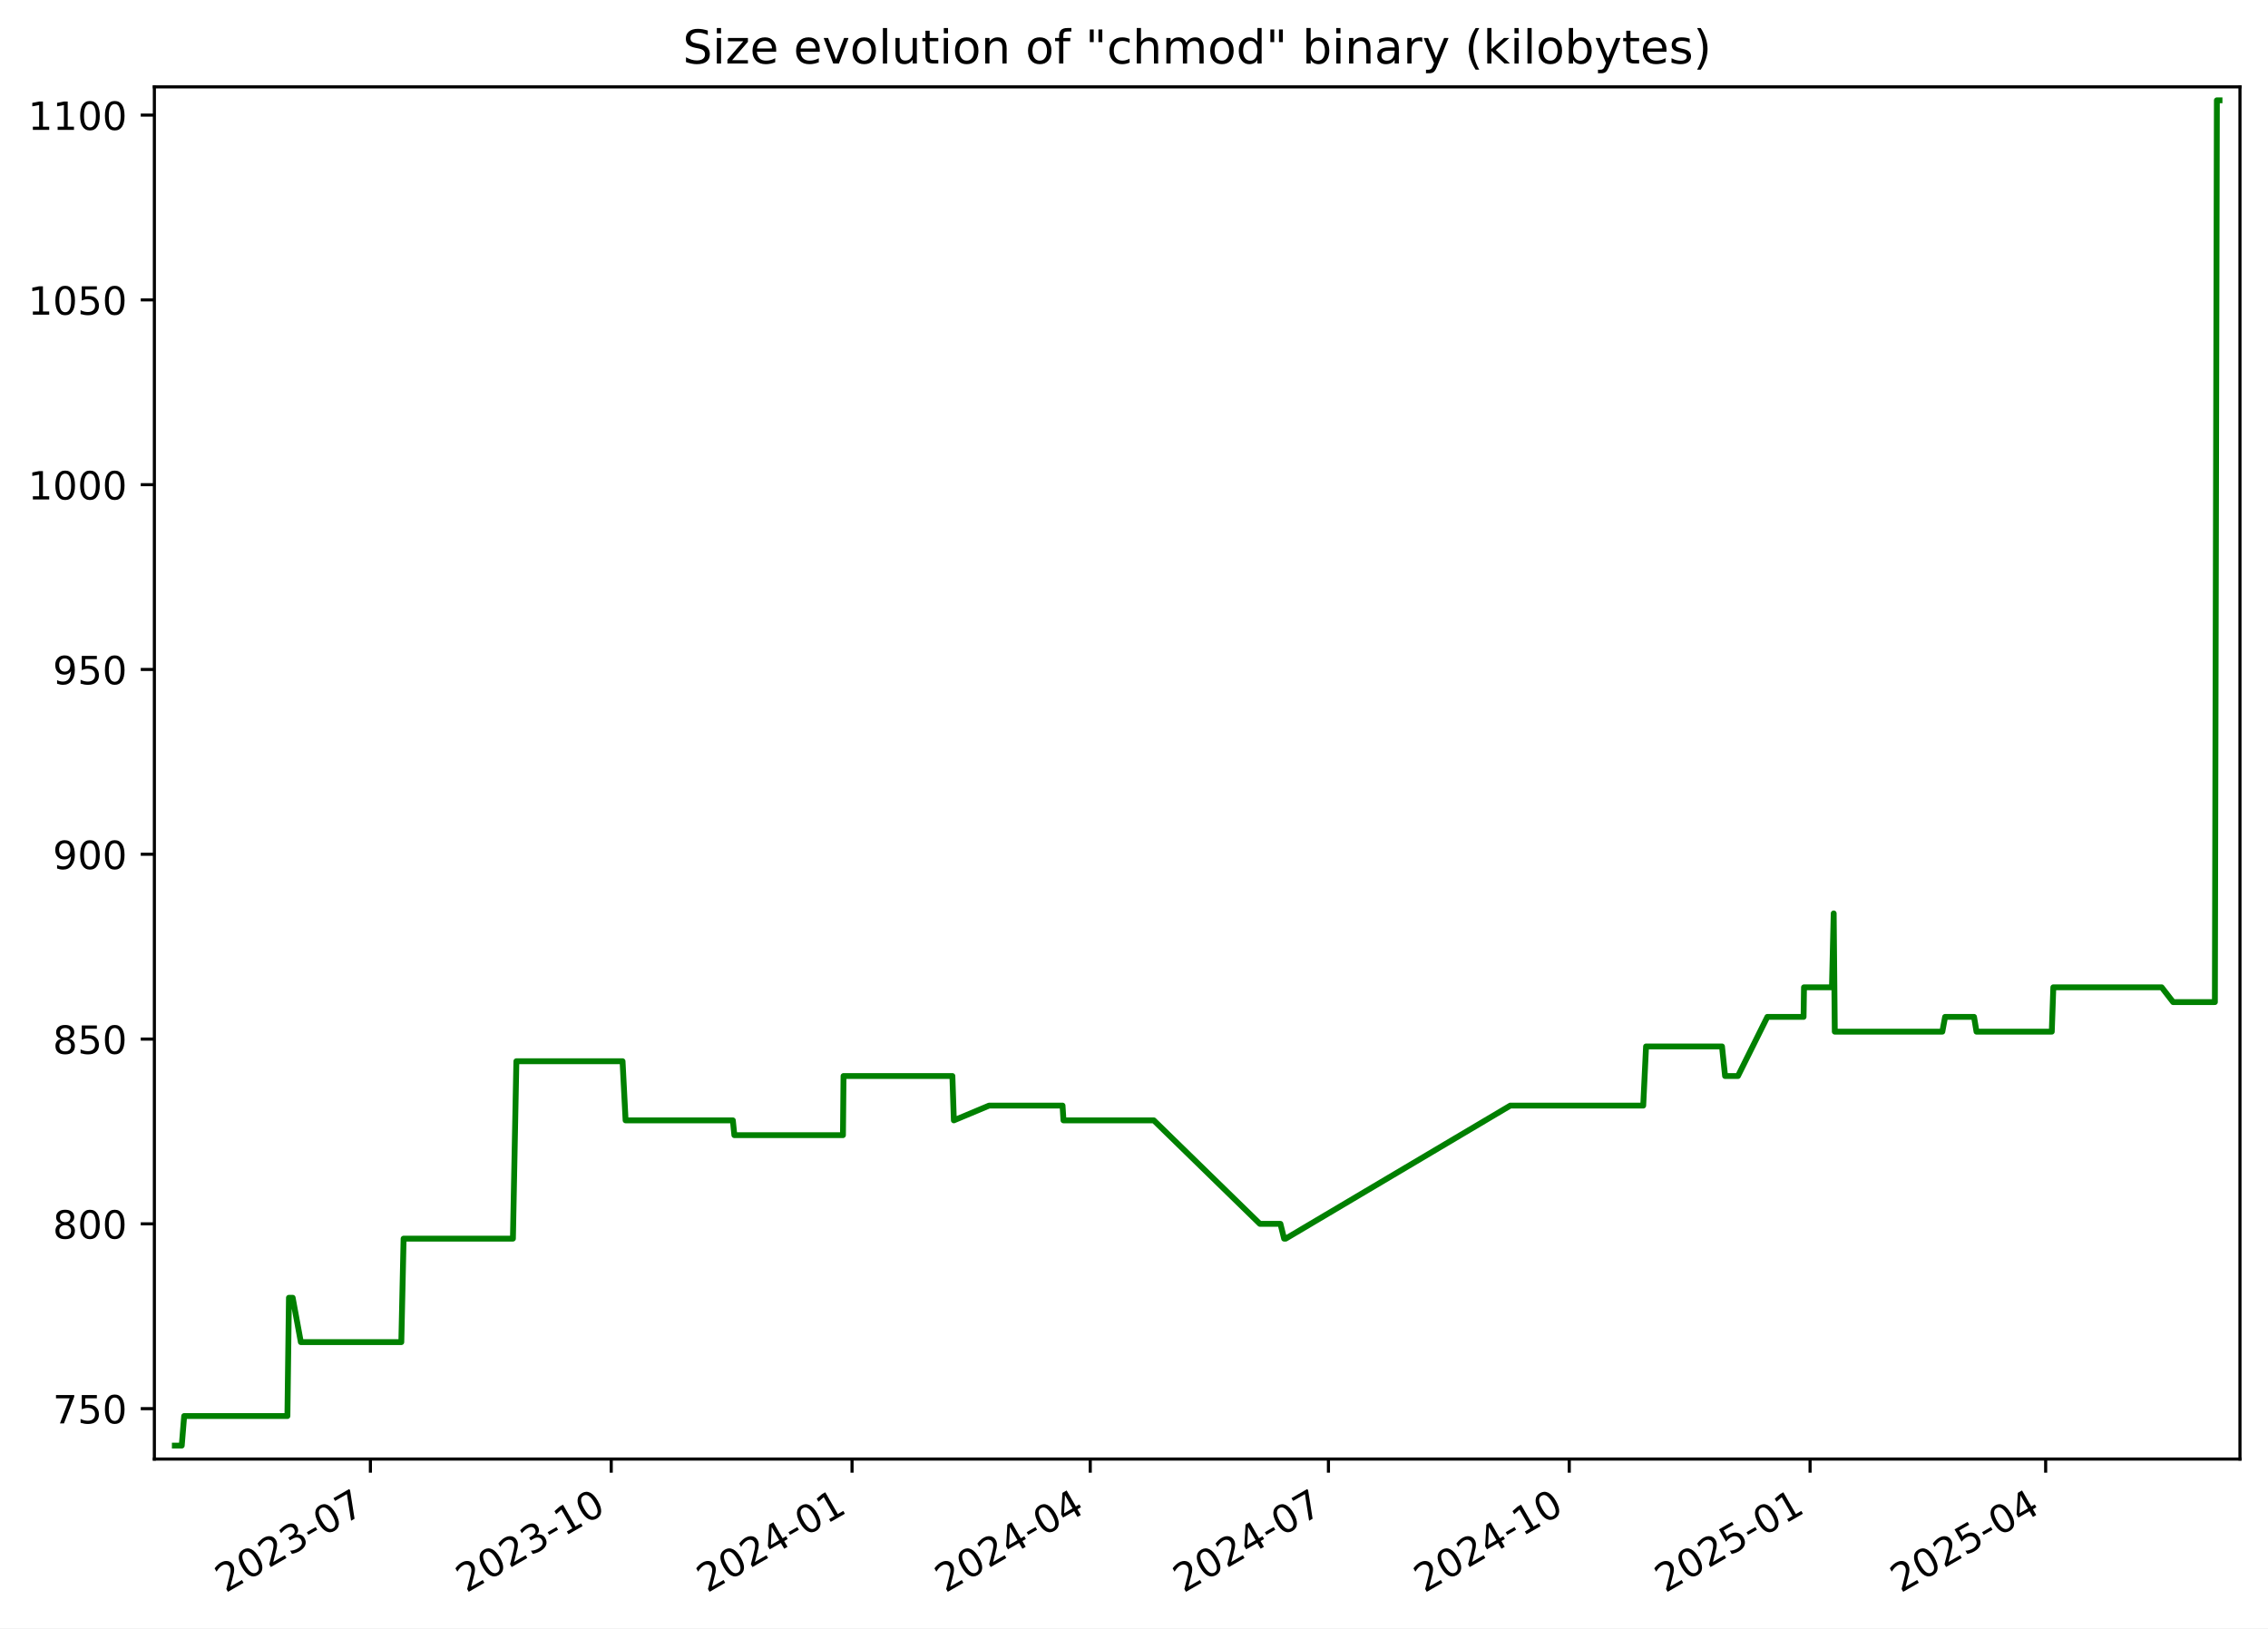
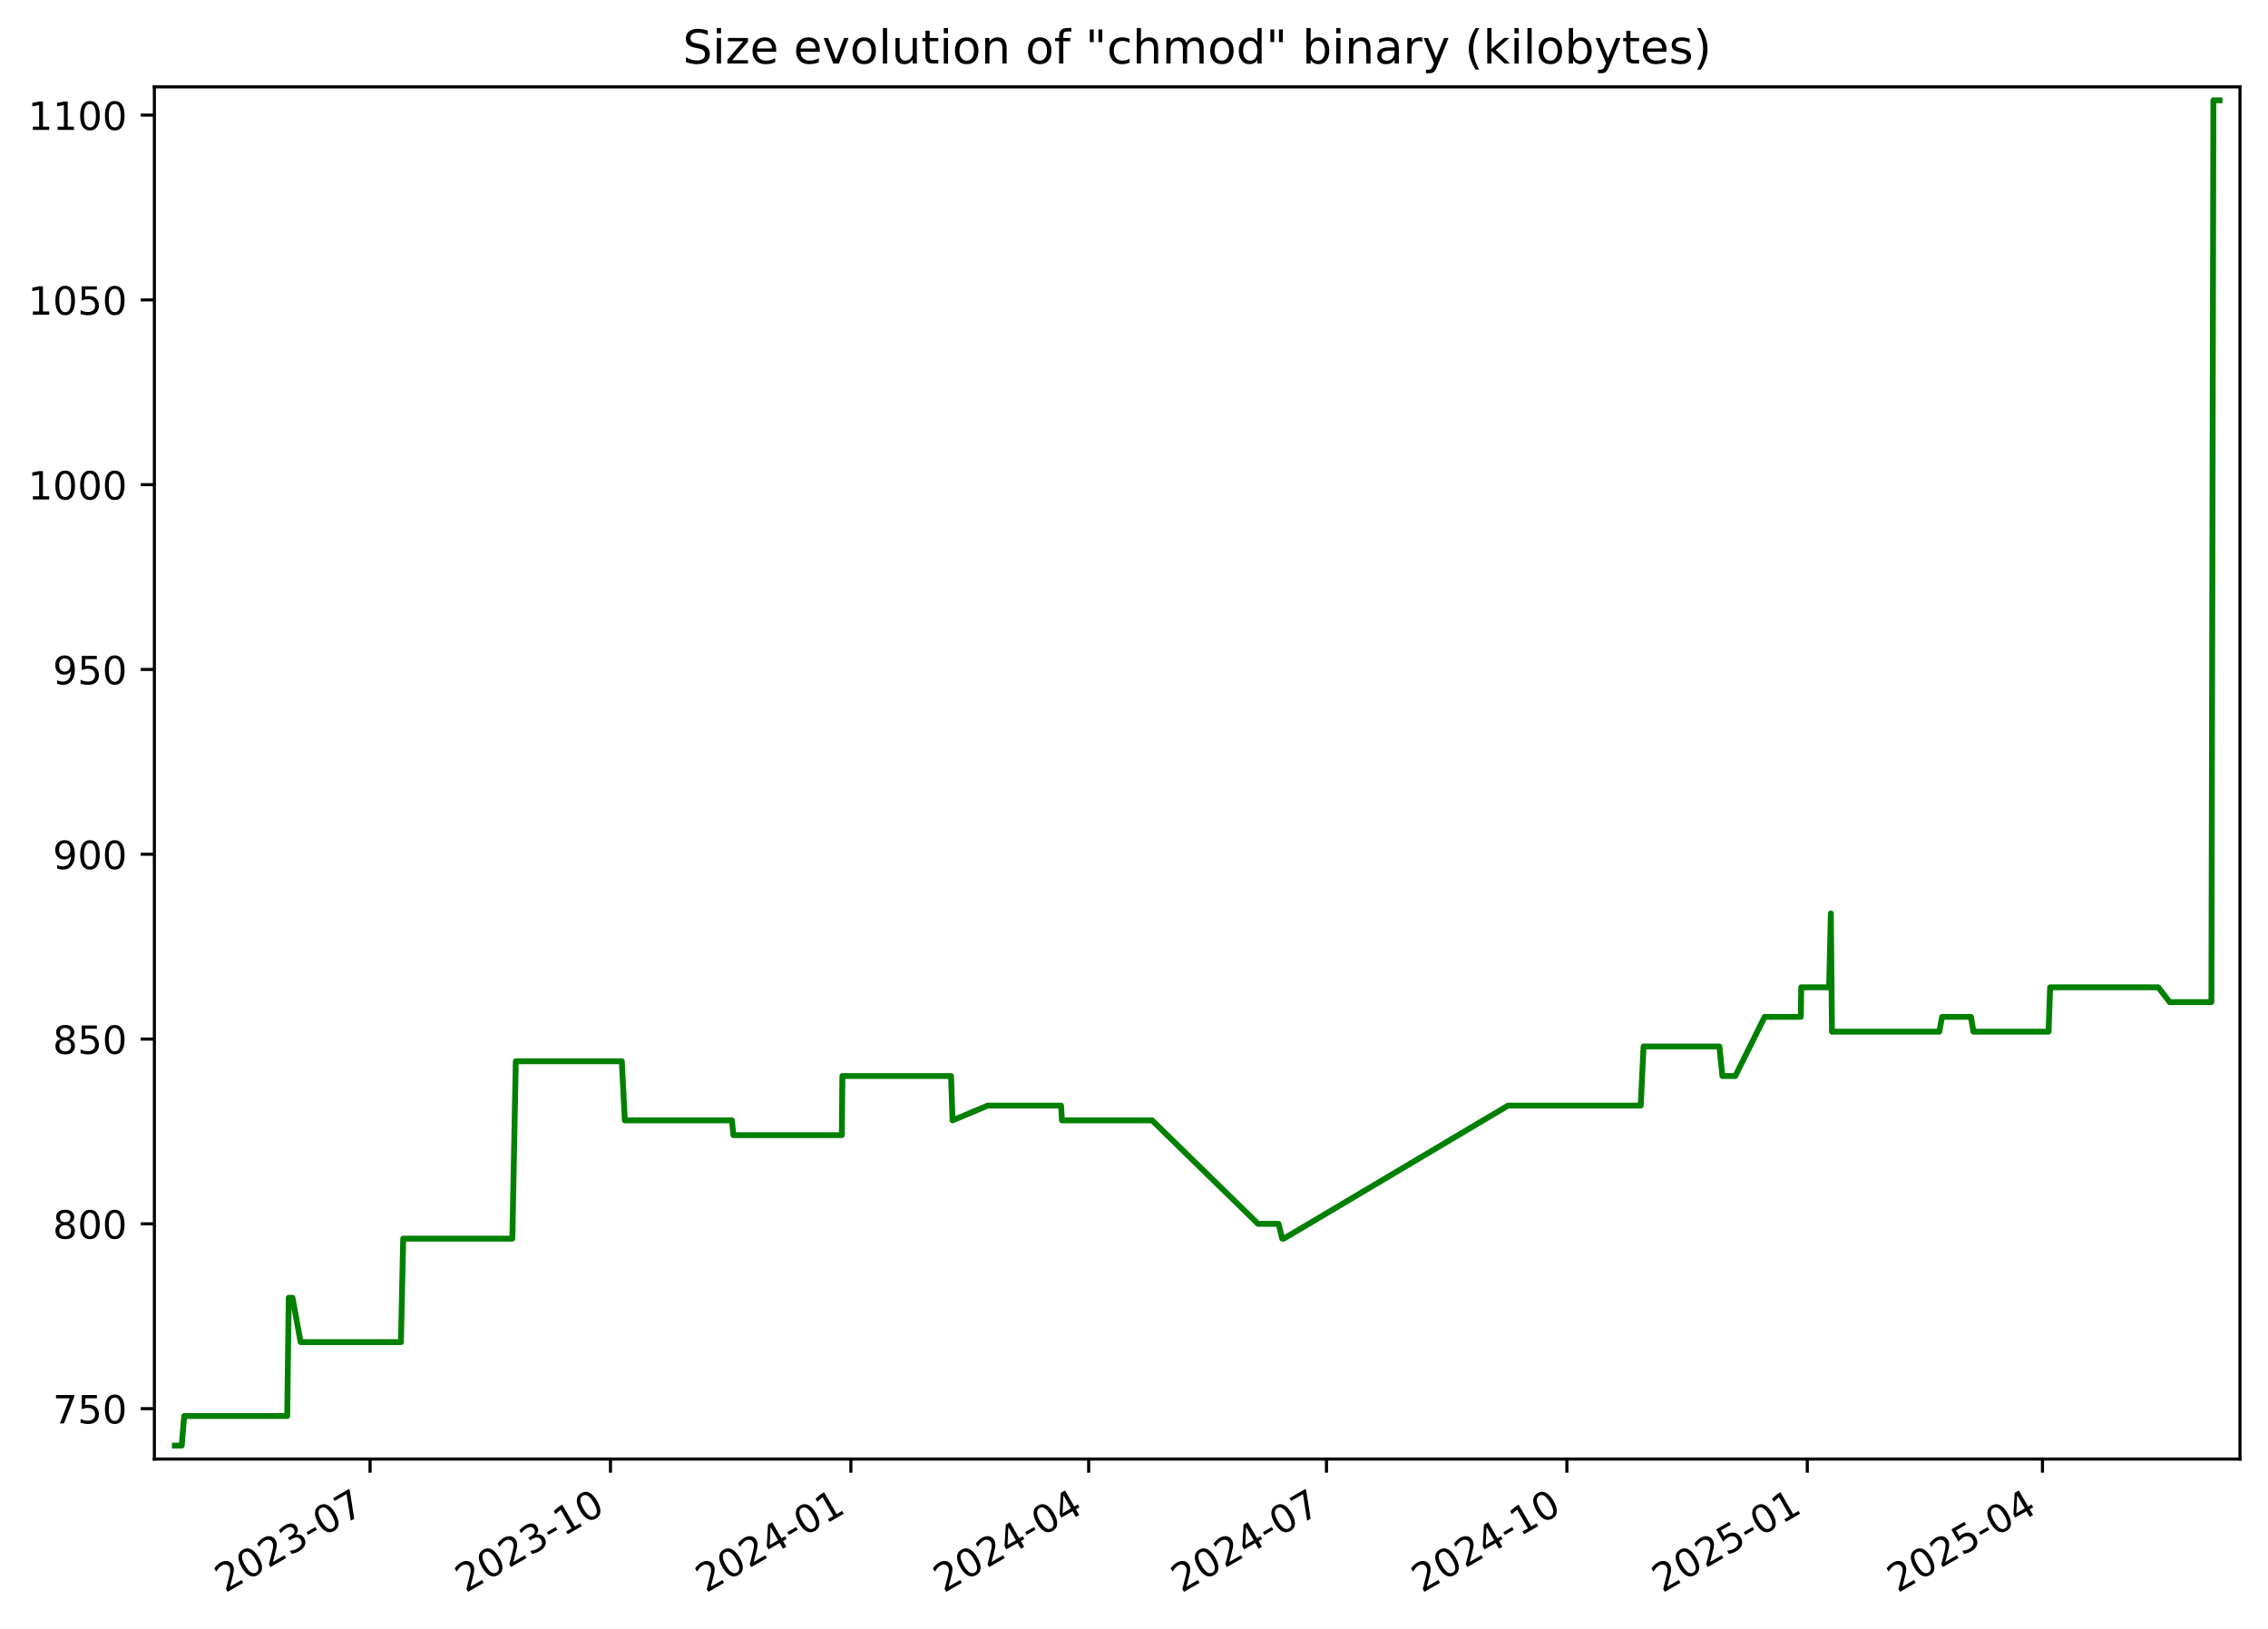
<svg xmlns="http://www.w3.org/2000/svg" xmlns:xlink="http://www.w3.org/1999/xlink" width="582.53pt" height="418.303pt" viewBox="0 0 582.53 418.303" version="1.1">
  <defs>
    <style type="text/css">*{stroke-linejoin: round; stroke-linecap: butt}</style>
  </defs>
  <g id="figure_1">
    <g id="patch_1">
      <path d="M -0 418.303  L 582.53 418.303  L 582.53 0  L -0 0  z " style="fill: #ffffff" />
    </g>
    <g id="axes_1">
      <g id="patch_2">
        <path d="M 39.65 374.83  L 575.33 374.83  L 575.33 22.318  L 39.65 22.318  z " style="fill: #ffffff" />
      </g>
      <g id="matplotlib.axis_1">
        <g id="xtick_1">
          <g id="line2d_1">
            <defs>
-               <path id="m2845d305ea" d="M 0 0  L 0 3.5  " style="stroke: #000000; stroke-width: 0.8" />
+               <path id="m57380f6afc" d="M 0 0  L 0 3.5  " style="stroke: #000000; stroke-width: 0.8" />
            </defs>
            <g>
-               <use xlink:href="#m2845d305ea" x="95.138" y="374.83" style="stroke: #000000; stroke-width: 0.8" />
+               <use xlink:href="#m57380f6afc" x="95.052" y="374.83" style="stroke: #000000; stroke-width: 0.8" />
            </g>
          </g>
          <g id="text_1">
-             <g transform="translate(57.91311 409.302) rotate(-30) scale(0.1 -0.1)">
+             <g transform="translate(57.8274 409.302) rotate(-30) scale(0.1 -0.1)">
              <defs>
                <path id="DejaVuSans-32" d="M 1228 531  L 3431 531  L 3431 0  L 469 0  L 469 531  Q 828 903 1448 1529  Q 2069 2156 2228 2338  Q 2531 2678 2651 2914  Q 2772 3150 2772 3378  Q 2772 3750 2511 3984  Q 2250 4219 1831 4219  Q 1534 4219 1204 4116  Q 875 4013 500 3803  L 500 4441  Q 881 4594 1212 4672  Q 1544 4750 1819 4750  Q 2544 4750 2975 4387  Q 3406 4025 3406 3419  Q 3406 3131 3298 2873  Q 3191 2616 2906 2266  Q 2828 2175 2409 1742  Q 1991 1309 1228 531  z " transform="scale(0.015625)" />
                <path id="DejaVuSans-30" d="M 2034 4250  Q 1547 4250 1301 3770  Q 1056 3291 1056 2328  Q 1056 1369 1301 889  Q 1547 409 2034 409  Q 2525 409 2770 889  Q 3016 1369 3016 2328  Q 3016 3291 2770 3770  Q 2525 4250 2034 4250  z M 2034 4750  Q 2819 4750 3233 4129  Q 3647 3509 3647 2328  Q 3647 1150 3233 529  Q 2819 -91 2034 -91  Q 1250 -91 836 529  Q 422 1150 422 2328  Q 422 3509 836 4129  Q 1250 4750 2034 4750  z " transform="scale(0.015625)" />
                <path id="DejaVuSans-33" d="M 2597 2516  Q 3050 2419 3304 2112  Q 3559 1806 3559 1356  Q 3559 666 3084 287  Q 2609 -91 1734 -91  Q 1441 -91 1130 -33  Q 819 25 488 141  L 488 750  Q 750 597 1062 519  Q 1375 441 1716 441  Q 2309 441 2620 675  Q 2931 909 2931 1356  Q 2931 1769 2642 2001  Q 2353 2234 1838 2234  L 1294 2234  L 1294 2753  L 1863 2753  Q 2328 2753 2575 2939  Q 2822 3125 2822 3475  Q 2822 3834 2567 4026  Q 2313 4219 1838 4219  Q 1578 4219 1281 4162  Q 984 4106 628 3988  L 628 4550  Q 988 4650 1302 4700  Q 1616 4750 1894 4750  Q 2613 4750 3031 4423  Q 3450 4097 3450 3541  Q 3450 3153 3228 2886  Q 3006 2619 2597 2516  z " transform="scale(0.015625)" />
                <path id="DejaVuSans-2d" d="M 313 2009  L 1997 2009  L 1997 1497  L 313 1497  L 313 2009  z " transform="scale(0.015625)" />
                <path id="DejaVuSans-37" d="M 525 4666  L 3525 4666  L 3525 4397  L 1831 0  L 1172 0  L 2766 4134  L 525 4134  L 525 4666  z " transform="scale(0.015625)" />
              </defs>
              <use xlink:href="#DejaVuSans-32" />
              <use xlink:href="#DejaVuSans-30" x="63.623" />
              <use xlink:href="#DejaVuSans-32" x="127.246" />
              <use xlink:href="#DejaVuSans-33" x="190.869" />
              <use xlink:href="#DejaVuSans-2d" x="254.492" />
              <use xlink:href="#DejaVuSans-30" x="290.576" />
              <use xlink:href="#DejaVuSans-37" x="354.199" />
            </g>
          </g>
        </g>
        <g id="xtick_2">
          <g id="line2d_2">
            <g>
-               <use xlink:href="#m2845d305ea" x="156.991" y="374.83" style="stroke: #000000; stroke-width: 0.8" />
+               <use xlink:href="#m57380f6afc" x="156.8" y="374.83" style="stroke: #000000; stroke-width: 0.8" />
            </g>
          </g>
          <g id="text_2">
-             <g transform="translate(119.7666 409.302) rotate(-30) scale(0.1 -0.1)">
+             <g transform="translate(119.5753 409.302) rotate(-30) scale(0.1 -0.1)">
              <defs>
                <path id="DejaVuSans-31" d="M 794 531  L 1825 531  L 1825 4091  L 703 3866  L 703 4441  L 1819 4666  L 2450 4666  L 2450 531  L 3481 531  L 3481 0  L 794 0  L 794 531  z " transform="scale(0.015625)" />
              </defs>
              <use xlink:href="#DejaVuSans-32" />
              <use xlink:href="#DejaVuSans-30" x="63.623" />
              <use xlink:href="#DejaVuSans-32" x="127.246" />
              <use xlink:href="#DejaVuSans-33" x="190.869" />
              <use xlink:href="#DejaVuSans-2d" x="254.492" />
              <use xlink:href="#DejaVuSans-31" x="290.576" />
              <use xlink:href="#DejaVuSans-30" x="354.199" />
            </g>
          </g>
        </g>
        <g id="xtick_3">
          <g id="line2d_3">
            <g>
-               <use xlink:href="#m2845d305ea" x="218.845" y="374.83" style="stroke: #000000; stroke-width: 0.8" />
+               <use xlink:href="#m57380f6afc" x="218.548" y="374.83" style="stroke: #000000; stroke-width: 0.8" />
            </g>
          </g>
          <g id="text_3">
-             <g transform="translate(181.62 409.302) rotate(-30) scale(0.1 -0.1)">
+             <g transform="translate(181.3233 409.302) rotate(-30) scale(0.1 -0.1)">
              <defs>
                <path id="DejaVuSans-34" d="M 2419 4116  L 825 1625  L 2419 1625  L 2419 4116  z M 2253 4666  L 3047 4666  L 3047 1625  L 3713 1625  L 3713 1100  L 3047 1100  L 3047 0  L 2419 0  L 2419 1100  L 313 1100  L 313 1709  L 2253 4666  z " transform="scale(0.015625)" />
              </defs>
              <use xlink:href="#DejaVuSans-32" />
              <use xlink:href="#DejaVuSans-30" x="63.623" />
              <use xlink:href="#DejaVuSans-32" x="127.246" />
              <use xlink:href="#DejaVuSans-34" x="190.869" />
              <use xlink:href="#DejaVuSans-2d" x="254.492" />
              <use xlink:href="#DejaVuSans-30" x="290.576" />
              <use xlink:href="#DejaVuSans-31" x="354.199" />
            </g>
          </g>
        </g>
        <g id="xtick_4">
          <g id="line2d_4">
            <g>
-               <use xlink:href="#m2845d305ea" x="280.026" y="374.83" style="stroke: #000000; stroke-width: 0.8" />
+               <use xlink:href="#m57380f6afc" x="279.625" y="374.83" style="stroke: #000000; stroke-width: 0.8" />
            </g>
          </g>
          <g id="text_4">
-             <g transform="translate(242.8012 409.302) rotate(-30) scale(0.1 -0.1)">
+             <g transform="translate(242.4 409.302) rotate(-30) scale(0.1 -0.1)">
              <use xlink:href="#DejaVuSans-32" />
              <use xlink:href="#DejaVuSans-30" x="63.623" />
              <use xlink:href="#DejaVuSans-32" x="127.246" />
              <use xlink:href="#DejaVuSans-34" x="190.869" />
              <use xlink:href="#DejaVuSans-2d" x="254.492" />
              <use xlink:href="#DejaVuSans-30" x="290.576" />
              <use xlink:href="#DejaVuSans-34" x="354.199" />
            </g>
          </g>
        </g>
        <g id="xtick_5">
          <g id="line2d_5">
            <g>
-               <use xlink:href="#m2845d305ea" x="341.207" y="374.83" style="stroke: #000000; stroke-width: 0.8" />
+               <use xlink:href="#m57380f6afc" x="340.702" y="374.83" style="stroke: #000000; stroke-width: 0.8" />
            </g>
          </g>
          <g id="text_5">
-             <g transform="translate(303.9823 409.302) rotate(-30) scale(0.1 -0.1)">
+             <g transform="translate(303.4768 409.302) rotate(-30) scale(0.1 -0.1)">
              <use xlink:href="#DejaVuSans-32" />
              <use xlink:href="#DejaVuSans-30" x="63.623" />
              <use xlink:href="#DejaVuSans-32" x="127.246" />
              <use xlink:href="#DejaVuSans-34" x="190.869" />
              <use xlink:href="#DejaVuSans-2d" x="254.492" />
              <use xlink:href="#DejaVuSans-30" x="290.576" />
              <use xlink:href="#DejaVuSans-37" x="354.199" />
            </g>
          </g>
        </g>
        <g id="xtick_6">
          <g id="line2d_6">
            <g>
-               <use xlink:href="#m2845d305ea" x="403.061" y="374.83" style="stroke: #000000; stroke-width: 0.8" />
+               <use xlink:href="#m57380f6afc" x="402.45" y="374.83" style="stroke: #000000; stroke-width: 0.8" />
            </g>
          </g>
          <g id="text_6">
-             <g transform="translate(365.8358 409.302) rotate(-30) scale(0.1 -0.1)">
+             <g transform="translate(365.2247 409.302) rotate(-30) scale(0.1 -0.1)">
              <use xlink:href="#DejaVuSans-32" />
              <use xlink:href="#DejaVuSans-30" x="63.623" />
              <use xlink:href="#DejaVuSans-32" x="127.246" />
              <use xlink:href="#DejaVuSans-34" x="190.869" />
              <use xlink:href="#DejaVuSans-2d" x="254.492" />
              <use xlink:href="#DejaVuSans-31" x="290.576" />
              <use xlink:href="#DejaVuSans-30" x="354.199" />
            </g>
          </g>
        </g>
        <g id="xtick_7">
          <g id="line2d_7">
            <g>
-               <use xlink:href="#m2845d305ea" x="464.914" y="374.83" style="stroke: #000000; stroke-width: 0.8" />
+               <use xlink:href="#m57380f6afc" x="464.198" y="374.83" style="stroke: #000000; stroke-width: 0.8" />
            </g>
          </g>
          <g id="text_7">
-             <g transform="translate(427.6893 409.302) rotate(-30) scale(0.1 -0.1)">
+             <g transform="translate(426.9727 409.302) rotate(-30) scale(0.1 -0.1)">
              <defs>
                <path id="DejaVuSans-35" d="M 691 4666  L 3169 4666  L 3169 4134  L 1269 4134  L 1269 2991  Q 1406 3038 1543 3061  Q 1681 3084 1819 3084  Q 2600 3084 3056 2656  Q 3513 2228 3513 1497  Q 3513 744 3044 326  Q 2575 -91 1722 -91  Q 1428 -91 1123 -41  Q 819 9 494 109  L 494 744  Q 775 591 1075 516  Q 1375 441 1709 441  Q 2250 441 2565 725  Q 2881 1009 2881 1497  Q 2881 1984 2565 2268  Q 2250 2553 1709 2553  Q 1456 2553 1204 2497  Q 953 2441 691 2322  L 691 4666  z " transform="scale(0.015625)" />
              </defs>
              <use xlink:href="#DejaVuSans-32" />
              <use xlink:href="#DejaVuSans-30" x="63.623" />
              <use xlink:href="#DejaVuSans-32" x="127.246" />
              <use xlink:href="#DejaVuSans-35" x="190.869" />
              <use xlink:href="#DejaVuSans-2d" x="254.492" />
              <use xlink:href="#DejaVuSans-30" x="290.576" />
              <use xlink:href="#DejaVuSans-31" x="354.199" />
            </g>
          </g>
        </g>
        <g id="xtick_8">
          <g id="line2d_8">
            <g>
-               <use xlink:href="#m2845d305ea" x="525.423" y="374.83" style="stroke: #000000; stroke-width: 0.8" />
+               <use xlink:href="#m57380f6afc" x="524.603" y="374.83" style="stroke: #000000; stroke-width: 0.8" />
            </g>
          </g>
          <g id="text_8">
-             <g transform="translate(488.1981 409.302) rotate(-30) scale(0.1 -0.1)">
+             <g transform="translate(487.3783 409.302) rotate(-30) scale(0.1 -0.1)">
              <use xlink:href="#DejaVuSans-32" />
              <use xlink:href="#DejaVuSans-30" x="63.623" />
              <use xlink:href="#DejaVuSans-32" x="127.246" />
              <use xlink:href="#DejaVuSans-35" x="190.869" />
              <use xlink:href="#DejaVuSans-2d" x="254.492" />
              <use xlink:href="#DejaVuSans-30" x="290.576" />
              <use xlink:href="#DejaVuSans-34" x="354.199" />
            </g>
          </g>
        </g>
      </g>
      <g id="matplotlib.axis_2">
        <g id="ytick_1">
          <g id="line2d_9">
            <defs>
-               <path id="m4ce6f99044" d="M 0 0  L -3.5 0  " style="stroke: #000000; stroke-width: 0.8" />
+               <path id="mb08ff66925" d="M 0 0  L -3.5 0  " style="stroke: #000000; stroke-width: 0.8" />
            </defs>
            <g>
-               <use xlink:href="#m4ce6f99044" x="39.65" y="361.88" style="stroke: #000000; stroke-width: 0.8" />
+               <use xlink:href="#mb08ff66925" x="39.65" y="361.88" style="stroke: #000000; stroke-width: 0.8" />
            </g>
          </g>
          <g id="text_9">
            <g transform="translate(13.5625 365.6788) scale(0.1 -0.1)">
              <use xlink:href="#DejaVuSans-37" />
              <use xlink:href="#DejaVuSans-35" x="63.623" />
              <use xlink:href="#DejaVuSans-30" x="127.246" />
            </g>
          </g>
        </g>
        <g id="ytick_2">
          <g id="line2d_10">
            <g>
-               <use xlink:href="#m4ce6f99044" x="39.65" y="314.407" style="stroke: #000000; stroke-width: 0.8" />
+               <use xlink:href="#mb08ff66925" x="39.65" y="314.407" style="stroke: #000000; stroke-width: 0.8" />
            </g>
          </g>
          <g id="text_10">
            <g transform="translate(13.5625 318.2063) scale(0.1 -0.1)">
              <defs>
                <path id="DejaVuSans-38" d="M 2034 2216  Q 1584 2216 1326 1975  Q 1069 1734 1069 1313  Q 1069 891 1326 650  Q 1584 409 2034 409  Q 2484 409 2743 651  Q 3003 894 3003 1313  Q 3003 1734 2745 1975  Q 2488 2216 2034 2216  z M 1403 2484  Q 997 2584 770 2862  Q 544 3141 544 3541  Q 544 4100 942 4425  Q 1341 4750 2034 4750  Q 2731 4750 3128 4425  Q 3525 4100 3525 3541  Q 3525 3141 3298 2862  Q 3072 2584 2669 2484  Q 3125 2378 3379 2068  Q 3634 1759 3634 1313  Q 3634 634 3220 271  Q 2806 -91 2034 -91  Q 1263 -91 848 271  Q 434 634 434 1313  Q 434 1759 690 2068  Q 947 2378 1403 2484  z M 1172 3481  Q 1172 3119 1398 2916  Q 1625 2713 2034 2713  Q 2441 2713 2670 2916  Q 2900 3119 2900 3481  Q 2900 3844 2670 4047  Q 2441 4250 2034 4250  Q 1625 4250 1398 4047  Q 1172 3844 1172 3481  z " transform="scale(0.015625)" />
              </defs>
              <use xlink:href="#DejaVuSans-38" />
              <use xlink:href="#DejaVuSans-30" x="63.623" />
              <use xlink:href="#DejaVuSans-30" x="127.246" />
            </g>
          </g>
        </g>
        <g id="ytick_3">
          <g id="line2d_11">
            <g>
-               <use xlink:href="#m4ce6f99044" x="39.65" y="266.935" style="stroke: #000000; stroke-width: 0.8" />
+               <use xlink:href="#mb08ff66925" x="39.65" y="266.935" style="stroke: #000000; stroke-width: 0.8" />
            </g>
          </g>
          <g id="text_11">
            <g transform="translate(13.5625 270.7338) scale(0.1 -0.1)">
              <use xlink:href="#DejaVuSans-38" />
              <use xlink:href="#DejaVuSans-35" x="63.623" />
              <use xlink:href="#DejaVuSans-30" x="127.246" />
            </g>
          </g>
        </g>
        <g id="ytick_4">
          <g id="line2d_12">
            <g>
-               <use xlink:href="#m4ce6f99044" x="39.65" y="219.462" style="stroke: #000000; stroke-width: 0.8" />
+               <use xlink:href="#mb08ff66925" x="39.65" y="219.462" style="stroke: #000000; stroke-width: 0.8" />
            </g>
          </g>
          <g id="text_12">
            <g transform="translate(13.5625 223.2613) scale(0.1 -0.1)">
              <defs>
                <path id="DejaVuSans-39" d="M 703 97  L 703 672  Q 941 559 1184 500  Q 1428 441 1663 441  Q 2288 441 2617 861  Q 2947 1281 2994 2138  Q 2813 1869 2534 1725  Q 2256 1581 1919 1581  Q 1219 1581 811 2004  Q 403 2428 403 3163  Q 403 3881 828 4315  Q 1253 4750 1959 4750  Q 2769 4750 3195 4129  Q 3622 3509 3622 2328  Q 3622 1225 3098 567  Q 2575 -91 1691 -91  Q 1453 -91 1209 -44  Q 966 3 703 97  z M 1959 2075  Q 2384 2075 2632 2365  Q 2881 2656 2881 3163  Q 2881 3666 2632 3958  Q 2384 4250 1959 4250  Q 1534 4250 1286 3958  Q 1038 3666 1038 3163  Q 1038 2656 1286 2365  Q 1534 2075 1959 2075  z " transform="scale(0.015625)" />
              </defs>
              <use xlink:href="#DejaVuSans-39" />
              <use xlink:href="#DejaVuSans-30" x="63.623" />
              <use xlink:href="#DejaVuSans-30" x="127.246" />
            </g>
          </g>
        </g>
        <g id="ytick_5">
          <g id="line2d_13">
            <g>
-               <use xlink:href="#m4ce6f99044" x="39.65" y="171.99" style="stroke: #000000; stroke-width: 0.8" />
+               <use xlink:href="#mb08ff66925" x="39.65" y="171.99" style="stroke: #000000; stroke-width: 0.8" />
            </g>
          </g>
          <g id="text_13">
            <g transform="translate(13.5625 175.7887) scale(0.1 -0.1)">
              <use xlink:href="#DejaVuSans-39" />
              <use xlink:href="#DejaVuSans-35" x="63.623" />
              <use xlink:href="#DejaVuSans-30" x="127.246" />
            </g>
          </g>
        </g>
        <g id="ytick_6">
          <g id="line2d_14">
            <g>
-               <use xlink:href="#m4ce6f99044" x="39.65" y="124.517" style="stroke: #000000; stroke-width: 0.8" />
+               <use xlink:href="#mb08ff66925" x="39.65" y="124.517" style="stroke: #000000; stroke-width: 0.8" />
            </g>
          </g>
          <g id="text_14">
            <g transform="translate(7.2 128.3162) scale(0.1 -0.1)">
              <use xlink:href="#DejaVuSans-31" />
              <use xlink:href="#DejaVuSans-30" x="63.623" />
              <use xlink:href="#DejaVuSans-30" x="127.246" />
              <use xlink:href="#DejaVuSans-30" x="190.869" />
            </g>
          </g>
        </g>
        <g id="ytick_7">
          <g id="line2d_15">
            <g>
-               <use xlink:href="#m4ce6f99044" x="39.65" y="77.044" style="stroke: #000000; stroke-width: 0.8" />
+               <use xlink:href="#mb08ff66925" x="39.65" y="77.044" style="stroke: #000000; stroke-width: 0.8" />
            </g>
          </g>
          <g id="text_15">
            <g transform="translate(7.2 80.84367) scale(0.1 -0.1)">
              <use xlink:href="#DejaVuSans-31" />
              <use xlink:href="#DejaVuSans-30" x="63.623" />
              <use xlink:href="#DejaVuSans-35" x="127.246" />
              <use xlink:href="#DejaVuSans-30" x="190.869" />
            </g>
          </g>
        </g>
        <g id="ytick_8">
          <g id="line2d_16">
            <g>
-               <use xlink:href="#m4ce6f99044" x="39.65" y="29.572" style="stroke: #000000; stroke-width: 0.8" />
+               <use xlink:href="#mb08ff66925" x="39.65" y="29.572" style="stroke: #000000; stroke-width: 0.8" />
            </g>
          </g>
          <g id="text_16">
            <g transform="translate(7.2 33.37115) scale(0.1 -0.1)">
              <use xlink:href="#DejaVuSans-31" />
              <use xlink:href="#DejaVuSans-31" x="63.623" />
              <use xlink:href="#DejaVuSans-30" x="127.246" />
              <use xlink:href="#DejaVuSans-30" x="190.869" />
            </g>
          </g>
        </g>
      </g>
      <g id="line2d_17">
-         <path d="M 44.902 371.374  L 46.682 371.374  L 47.304 363.779  L 73.821 363.779  L 74.214 333.396  L 75.175 333.396  L 77.271 344.79  L 103.078 344.79  L 103.663 318.205  L 131.745 318.205  L 132.63 272.631  L 159.903 272.631  L 160.682 287.822  L 188.233 287.822  L 188.618 291.62  L 216.512 291.62  L 216.657 276.429  L 244.618 276.429  L 244.996 287.822  L 254.054 284.025  L 272.912 284.025  L 273.151 287.822  L 296.351 287.822  L 323.6 314.407  L 328.874 314.407  L 329.821 318.205  L 330.23 318.205  L 387.923 284.025  L 422.059 284.025  L 422.786 268.833  L 442.292 268.833  L 443.081 276.429  L 446.391 276.429  L 453.943 261.238  L 463.245 261.238  L 463.352 253.642  L 470.532 253.642  L 470.98 234.653  L 471.262 265.036  L 498.885 265.036  L 499.591 261.238  L 507.026 261.238  L 507.659 265.036  L 526.995 265.036  L 527.391 253.642  L 555.222 253.642  L 558.16 257.44  L 568.889 257.44  L 569.399 25.774  L 570.078 25.774  L 570.078 25.774  " clip-path="url(#pf54e2827e7)" style="fill: none; stroke: #008000; stroke-width: 1.5; stroke-linecap: square" />
+         <path d="M 44.902 371.374  L 46.679 371.374  L 47.3 363.779  L 73.771 363.779  L 74.164 333.396  L 75.123 333.396  L 77.215 344.79  L 102.979 344.79  L 103.563 318.205  L 131.596 318.205  L 132.48 272.631  L 159.707 272.631  L 160.485 287.822  L 187.989 287.822  L 188.373 291.62  L 216.219 291.62  L 216.364 276.429  L 244.278 276.429  L 244.655 287.822  L 253.697 284.025  L 272.523 284.025  L 272.762 287.822  L 295.922 287.822  L 323.125 314.407  L 328.389 314.407  L 329.335 318.205  L 329.743 318.205  L 387.338 284.025  L 421.416 284.025  L 422.142 268.833  L 441.614 268.833  L 442.402 276.429  L 445.706 276.429  L 453.245 261.238  L 462.532 261.238  L 462.638 253.642  L 469.805 253.642  L 470.253 234.653  L 470.535 265.036  L 498.111 265.036  L 498.816 261.238  L 506.238 261.238  L 506.87 265.036  L 526.173 265.036  L 526.568 253.642  L 554.351 253.642  L 557.284 257.44  L 567.995 257.44  L 568.504 25.774  L 570.078 25.774  L 570.078 25.774  " clip-path="url(#pb51c031ab5)" style="fill: none; stroke: #008000; stroke-width: 1.5; stroke-linecap: square" />
      </g>
      <g id="patch_3">
        <path d="M 39.65 374.83  L 39.65 22.318  " style="fill: none; stroke: #000000; stroke-width: 0.8; stroke-linejoin: miter; stroke-linecap: square" />
      </g>
      <g id="patch_4">
        <path d="M 575.33 374.83  L 575.33 22.318  " style="fill: none; stroke: #000000; stroke-width: 0.8; stroke-linejoin: miter; stroke-linecap: square" />
      </g>
      <g id="patch_5">
        <path d="M 39.65 374.83  L 575.33 374.83  " style="fill: none; stroke: #000000; stroke-width: 0.8; stroke-linejoin: miter; stroke-linecap: square" />
      </g>
      <g id="patch_6">
        <path d="M 39.65 22.318  L 575.33 22.318  " style="fill: none; stroke: #000000; stroke-width: 0.8; stroke-linejoin: miter; stroke-linecap: square" />
      </g>
      <g id="text_17">
        <g transform="translate(175.3681 16.31812) scale(0.12 -0.12)">
          <defs>
            <path id="DejaVuSans-53" d="M 3425 4513  L 3425 3897  Q 3066 4069 2747 4153  Q 2428 4238 2131 4238  Q 1616 4238 1336 4038  Q 1056 3838 1056 3469  Q 1056 3159 1242 3001  Q 1428 2844 1947 2747  L 2328 2669  Q 3034 2534 3370 2195  Q 3706 1856 3706 1288  Q 3706 609 3251 259  Q 2797 -91 1919 -91  Q 1588 -91 1214 -16  Q 841 59 441 206  L 441 856  Q 825 641 1194 531  Q 1563 422 1919 422  Q 2459 422 2753 634  Q 3047 847 3047 1241  Q 3047 1584 2836 1778  Q 2625 1972 2144 2069  L 1759 2144  Q 1053 2284 737 2584  Q 422 2884 422 3419  Q 422 4038 858 4394  Q 1294 4750 2059 4750  Q 2388 4750 2728 4690  Q 3069 4631 3425 4513  z " transform="scale(0.015625)" />
            <path id="DejaVuSans-69" d="M 603 3500  L 1178 3500  L 1178 0  L 603 0  L 603 3500  z M 603 4863  L 1178 4863  L 1178 4134  L 603 4134  L 603 4863  z " transform="scale(0.015625)" />
            <path id="DejaVuSans-7a" d="M 353 3500  L 3084 3500  L 3084 2975  L 922 459  L 3084 459  L 3084 0  L 275 0  L 275 525  L 2438 3041  L 353 3041  L 353 3500  z " transform="scale(0.015625)" />
            <path id="DejaVuSans-65" d="M 3597 1894  L 3597 1613  L 953 1613  Q 991 1019 1311 708  Q 1631 397 2203 397  Q 2534 397 2845 478  Q 3156 559 3463 722  L 3463 178  Q 3153 47 2828 -22  Q 2503 -91 2169 -91  Q 1331 -91 842 396  Q 353 884 353 1716  Q 353 2575 817 3079  Q 1281 3584 2069 3584  Q 2775 3584 3186 3129  Q 3597 2675 3597 1894  z M 3022 2063  Q 3016 2534 2758 2815  Q 2500 3097 2075 3097  Q 1594 3097 1305 2825  Q 1016 2553 972 2059  L 3022 2063  z " transform="scale(0.015625)" />
            <path id="DejaVuSans-20" transform="scale(0.015625)" />
            <path id="DejaVuSans-76" d="M 191 3500  L 800 3500  L 1894 563  L 2988 3500  L 3597 3500  L 2284 0  L 1503 0  L 191 3500  z " transform="scale(0.015625)" />
            <path id="DejaVuSans-6f" d="M 1959 3097  Q 1497 3097 1228 2736  Q 959 2375 959 1747  Q 959 1119 1226 758  Q 1494 397 1959 397  Q 2419 397 2687 759  Q 2956 1122 2956 1747  Q 2956 2369 2687 2733  Q 2419 3097 1959 3097  z M 1959 3584  Q 2709 3584 3137 3096  Q 3566 2609 3566 1747  Q 3566 888 3137 398  Q 2709 -91 1959 -91  Q 1206 -91 779 398  Q 353 888 353 1747  Q 353 2609 779 3096  Q 1206 3584 1959 3584  z " transform="scale(0.015625)" />
            <path id="DejaVuSans-6c" d="M 603 4863  L 1178 4863  L 1178 0  L 603 0  L 603 4863  z " transform="scale(0.015625)" />
            <path id="DejaVuSans-75" d="M 544 1381  L 544 3500  L 1119 3500  L 1119 1403  Q 1119 906 1312 657  Q 1506 409 1894 409  Q 2359 409 2629 706  Q 2900 1003 2900 1516  L 2900 3500  L 3475 3500  L 3475 0  L 2900 0  L 2900 538  Q 2691 219 2414 64  Q 2138 -91 1772 -91  Q 1169 -91 856 284  Q 544 659 544 1381  z M 1991 3584  L 1991 3584  z " transform="scale(0.015625)" />
            <path id="DejaVuSans-74" d="M 1172 4494  L 1172 3500  L 2356 3500  L 2356 3053  L 1172 3053  L 1172 1153  Q 1172 725 1289 603  Q 1406 481 1766 481  L 2356 481  L 2356 0  L 1766 0  Q 1100 0 847 248  Q 594 497 594 1153  L 594 3053  L 172 3053  L 172 3500  L 594 3500  L 594 4494  L 1172 4494  z " transform="scale(0.015625)" />
            <path id="DejaVuSans-6e" d="M 3513 2113  L 3513 0  L 2938 0  L 2938 2094  Q 2938 2591 2744 2837  Q 2550 3084 2163 3084  Q 1697 3084 1428 2787  Q 1159 2491 1159 1978  L 1159 0  L 581 0  L 581 3500  L 1159 3500  L 1159 2956  Q 1366 3272 1645 3428  Q 1925 3584 2291 3584  Q 2894 3584 3203 3211  Q 3513 2838 3513 2113  z " transform="scale(0.015625)" />
            <path id="DejaVuSans-66" d="M 2375 4863  L 2375 4384  L 1825 4384  Q 1516 4384 1395 4259  Q 1275 4134 1275 3809  L 1275 3500  L 2222 3500  L 2222 3053  L 1275 3053  L 1275 0  L 697 0  L 697 3053  L 147 3053  L 147 3500  L 697 3500  L 697 3744  Q 697 4328 969 4595  Q 1241 4863 1831 4863  L 2375 4863  z " transform="scale(0.015625)" />
            <path id="DejaVuSans-22" d="M 1147 4666  L 1147 2931  L 616 2931  L 616 4666  L 1147 4666  z M 2328 4666  L 2328 2931  L 1797 2931  L 1797 4666  L 2328 4666  z " transform="scale(0.015625)" />
            <path id="DejaVuSans-63" d="M 3122 3366  L 3122 2828  Q 2878 2963 2633 3030  Q 2388 3097 2138 3097  Q 1578 3097 1268 2742  Q 959 2388 959 1747  Q 959 1106 1268 751  Q 1578 397 2138 397  Q 2388 397 2633 464  Q 2878 531 3122 666  L 3122 134  Q 2881 22 2623 -34  Q 2366 -91 2075 -91  Q 1284 -91 818 406  Q 353 903 353 1747  Q 353 2603 823 3093  Q 1294 3584 2113 3584  Q 2378 3584 2631 3529  Q 2884 3475 3122 3366  z " transform="scale(0.015625)" />
            <path id="DejaVuSans-68" d="M 3513 2113  L 3513 0  L 2938 0  L 2938 2094  Q 2938 2591 2744 2837  Q 2550 3084 2163 3084  Q 1697 3084 1428 2787  Q 1159 2491 1159 1978  L 1159 0  L 581 0  L 581 4863  L 1159 4863  L 1159 2956  Q 1366 3272 1645 3428  Q 1925 3584 2291 3584  Q 2894 3584 3203 3211  Q 3513 2838 3513 2113  z " transform="scale(0.015625)" />
            <path id="DejaVuSans-6d" d="M 3328 2828  Q 3544 3216 3844 3400  Q 4144 3584 4550 3584  Q 5097 3584 5394 3201  Q 5691 2819 5691 2113  L 5691 0  L 5113 0  L 5113 2094  Q 5113 2597 4934 2840  Q 4756 3084 4391 3084  Q 3944 3084 3684 2787  Q 3425 2491 3425 1978  L 3425 0  L 2847 0  L 2847 2094  Q 2847 2600 2669 2842  Q 2491 3084 2119 3084  Q 1678 3084 1418 2786  Q 1159 2488 1159 1978  L 1159 0  L 581 0  L 581 3500  L 1159 3500  L 1159 2956  Q 1356 3278 1631 3431  Q 1906 3584 2284 3584  Q 2666 3584 2933 3390  Q 3200 3197 3328 2828  z " transform="scale(0.015625)" />
            <path id="DejaVuSans-64" d="M 2906 2969  L 2906 4863  L 3481 4863  L 3481 0  L 2906 0  L 2906 525  Q 2725 213 2448 61  Q 2172 -91 1784 -91  Q 1150 -91 751 415  Q 353 922 353 1747  Q 353 2572 751 3078  Q 1150 3584 1784 3584  Q 2172 3584 2448 3432  Q 2725 3281 2906 2969  z M 947 1747  Q 947 1113 1208 752  Q 1469 391 1925 391  Q 2381 391 2643 752  Q 2906 1113 2906 1747  Q 2906 2381 2643 2742  Q 2381 3103 1925 3103  Q 1469 3103 1208 2742  Q 947 2381 947 1747  z " transform="scale(0.015625)" />
            <path id="DejaVuSans-62" d="M 3116 1747  Q 3116 2381 2855 2742  Q 2594 3103 2138 3103  Q 1681 3103 1420 2742  Q 1159 2381 1159 1747  Q 1159 1113 1420 752  Q 1681 391 2138 391  Q 2594 391 2855 752  Q 3116 1113 3116 1747  z M 1159 2969  Q 1341 3281 1617 3432  Q 1894 3584 2278 3584  Q 2916 3584 3314 3078  Q 3713 2572 3713 1747  Q 3713 922 3314 415  Q 2916 -91 2278 -91  Q 1894 -91 1617 61  Q 1341 213 1159 525  L 1159 0  L 581 0  L 581 4863  L 1159 4863  L 1159 2969  z " transform="scale(0.015625)" />
            <path id="DejaVuSans-61" d="M 2194 1759  Q 1497 1759 1228 1600  Q 959 1441 959 1056  Q 959 750 1161 570  Q 1363 391 1709 391  Q 2188 391 2477 730  Q 2766 1069 2766 1631  L 2766 1759  L 2194 1759  z M 3341 1997  L 3341 0  L 2766 0  L 2766 531  Q 2569 213 2275 61  Q 1981 -91 1556 -91  Q 1019 -91 701 211  Q 384 513 384 1019  Q 384 1609 779 1909  Q 1175 2209 1959 2209  L 2766 2209  L 2766 2266  Q 2766 2663 2505 2880  Q 2244 3097 1772 3097  Q 1472 3097 1187 3025  Q 903 2953 641 2809  L 641 3341  Q 956 3463 1253 3523  Q 1550 3584 1831 3584  Q 2591 3584 2966 3190  Q 3341 2797 3341 1997  z " transform="scale(0.015625)" />
            <path id="DejaVuSans-72" d="M 2631 2963  Q 2534 3019 2420 3045  Q 2306 3072 2169 3072  Q 1681 3072 1420 2755  Q 1159 2438 1159 1844  L 1159 0  L 581 0  L 581 3500  L 1159 3500  L 1159 2956  Q 1341 3275 1631 3429  Q 1922 3584 2338 3584  Q 2397 3584 2469 3576  Q 2541 3569 2628 3553  L 2631 2963  z " transform="scale(0.015625)" />
            <path id="DejaVuSans-79" d="M 2059 -325  Q 1816 -950 1584 -1140  Q 1353 -1331 966 -1331  L 506 -1331  L 506 -850  L 844 -850  Q 1081 -850 1212 -737  Q 1344 -625 1503 -206  L 1606 56  L 191 3500  L 800 3500  L 1894 763  L 2988 3500  L 3597 3500  L 2059 -325  z " transform="scale(0.015625)" />
            <path id="DejaVuSans-28" d="M 1984 4856  Q 1566 4138 1362 3434  Q 1159 2731 1159 2009  Q 1159 1288 1364 580  Q 1569 -128 1984 -844  L 1484 -844  Q 1016 -109 783 600  Q 550 1309 550 2009  Q 550 2706 781 3412  Q 1013 4119 1484 4856  L 1984 4856  z " transform="scale(0.015625)" />
            <path id="DejaVuSans-6b" d="M 581 4863  L 1159 4863  L 1159 1991  L 2875 3500  L 3609 3500  L 1753 1863  L 3688 0  L 2938 0  L 1159 1709  L 1159 0  L 581 0  L 581 4863  z " transform="scale(0.015625)" />
            <path id="DejaVuSans-73" d="M 2834 3397  L 2834 2853  Q 2591 2978 2328 3040  Q 2066 3103 1784 3103  Q 1356 3103 1142 2972  Q 928 2841 928 2578  Q 928 2378 1081 2264  Q 1234 2150 1697 2047  L 1894 2003  Q 2506 1872 2764 1633  Q 3022 1394 3022 966  Q 3022 478 2636 193  Q 2250 -91 1575 -91  Q 1294 -91 989 -36  Q 684 19 347 128  L 347 722  Q 666 556 975 473  Q 1284 391 1588 391  Q 1994 391 2212 530  Q 2431 669 2431 922  Q 2431 1156 2273 1281  Q 2116 1406 1581 1522  L 1381 1569  Q 847 1681 609 1914  Q 372 2147 372 2553  Q 372 3047 722 3315  Q 1072 3584 1716 3584  Q 2034 3584 2315 3537  Q 2597 3491 2834 3397  z " transform="scale(0.015625)" />
            <path id="DejaVuSans-29" d="M 513 4856  L 1013 4856  Q 1481 4119 1714 3412  Q 1947 2706 1947 2009  Q 1947 1309 1714 600  Q 1481 -109 1013 -844  L 513 -844  Q 928 -128 1133 580  Q 1338 1288 1338 2009  Q 1338 2731 1133 3434  Q 928 4138 513 4856  z " transform="scale(0.015625)" />
          </defs>
          <use xlink:href="#DejaVuSans-53" />
          <use xlink:href="#DejaVuSans-69" x="63.477" />
          <use xlink:href="#DejaVuSans-7a" x="91.26" />
          <use xlink:href="#DejaVuSans-65" x="143.75" />
          <use xlink:href="#DejaVuSans-20" x="205.273" />
          <use xlink:href="#DejaVuSans-65" x="237.061" />
          <use xlink:href="#DejaVuSans-76" x="298.584" />
          <use xlink:href="#DejaVuSans-6f" x="357.764" />
          <use xlink:href="#DejaVuSans-6c" x="418.945" />
          <use xlink:href="#DejaVuSans-75" x="446.729" />
          <use xlink:href="#DejaVuSans-74" x="510.107" />
          <use xlink:href="#DejaVuSans-69" x="549.316" />
          <use xlink:href="#DejaVuSans-6f" x="577.1" />
          <use xlink:href="#DejaVuSans-6e" x="638.281" />
          <use xlink:href="#DejaVuSans-20" x="701.66" />
          <use xlink:href="#DejaVuSans-6f" x="733.447" />
          <use xlink:href="#DejaVuSans-66" x="794.629" />
          <use xlink:href="#DejaVuSans-20" x="829.834" />
          <use xlink:href="#DejaVuSans-22" x="861.621" />
          <use xlink:href="#DejaVuSans-63" x="907.617" />
          <use xlink:href="#DejaVuSans-68" x="962.598" />
          <use xlink:href="#DejaVuSans-6d" x="1025.977" />
          <use xlink:href="#DejaVuSans-6f" x="1123.389" />
          <use xlink:href="#DejaVuSans-64" x="1184.57" />
          <use xlink:href="#DejaVuSans-22" x="1248.047" />
          <use xlink:href="#DejaVuSans-20" x="1294.043" />
          <use xlink:href="#DejaVuSans-62" x="1325.83" />
          <use xlink:href="#DejaVuSans-69" x="1389.307" />
          <use xlink:href="#DejaVuSans-6e" x="1417.09" />
          <use xlink:href="#DejaVuSans-61" x="1480.469" />
          <use xlink:href="#DejaVuSans-72" x="1541.748" />
          <use xlink:href="#DejaVuSans-79" x="1582.861" />
          <use xlink:href="#DejaVuSans-20" x="1642.041" />
          <use xlink:href="#DejaVuSans-28" x="1673.828" />
          <use xlink:href="#DejaVuSans-6b" x="1712.842" />
          <use xlink:href="#DejaVuSans-69" x="1770.752" />
          <use xlink:href="#DejaVuSans-6c" x="1798.535" />
          <use xlink:href="#DejaVuSans-6f" x="1826.318" />
          <use xlink:href="#DejaVuSans-62" x="1887.5" />
          <use xlink:href="#DejaVuSans-79" x="1950.977" />
          <use xlink:href="#DejaVuSans-74" x="2010.156" />
          <use xlink:href="#DejaVuSans-65" x="2049.365" />
          <use xlink:href="#DejaVuSans-73" x="2110.889" />
          <use xlink:href="#DejaVuSans-29" x="2162.988" />
        </g>
      </g>
    </g>
  </g>
  <defs>
-     <clipPath id="pf54e2827e7">
+     <clipPath id="pb51c031ab5">
      <rect x="39.65" y="22.318" width="535.68" height="352.512" />
    </clipPath>
  </defs>
</svg>
